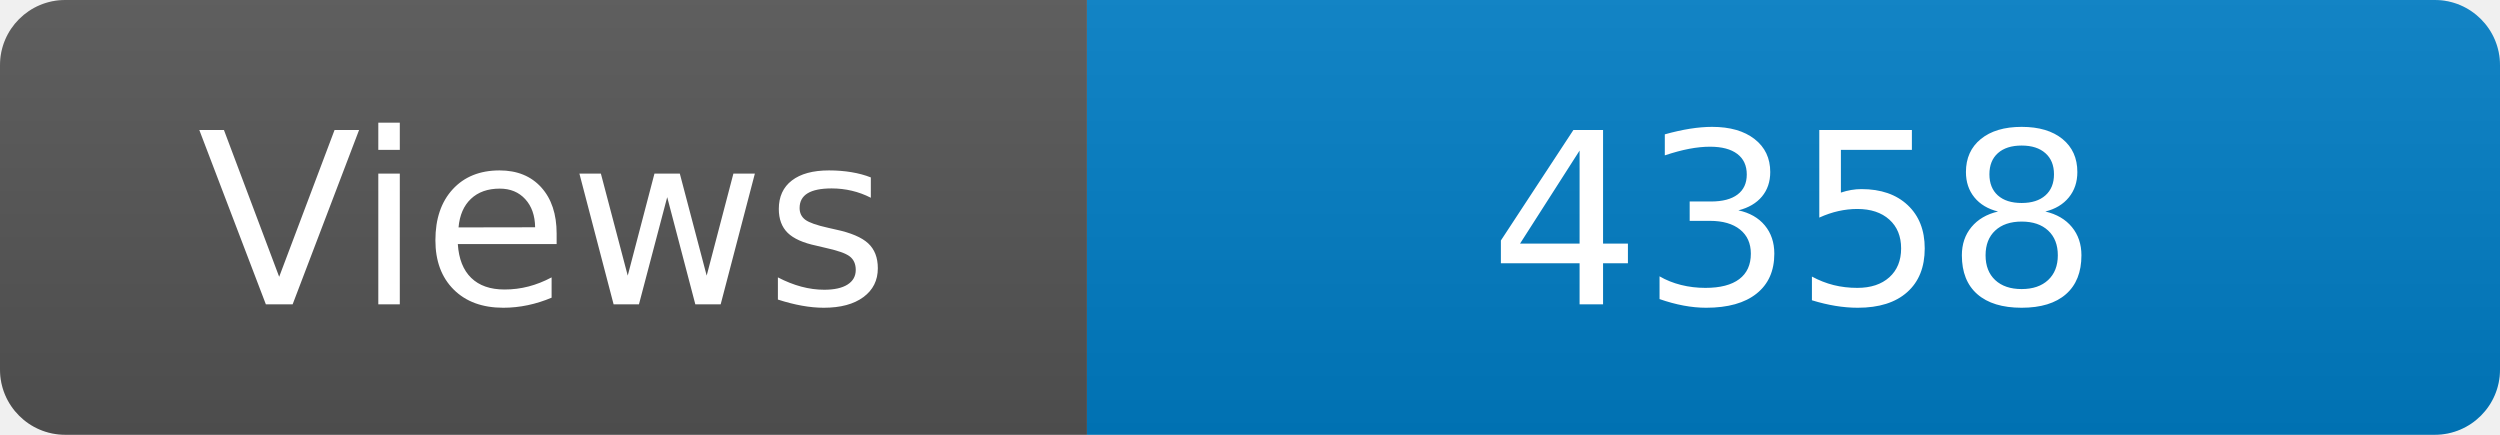
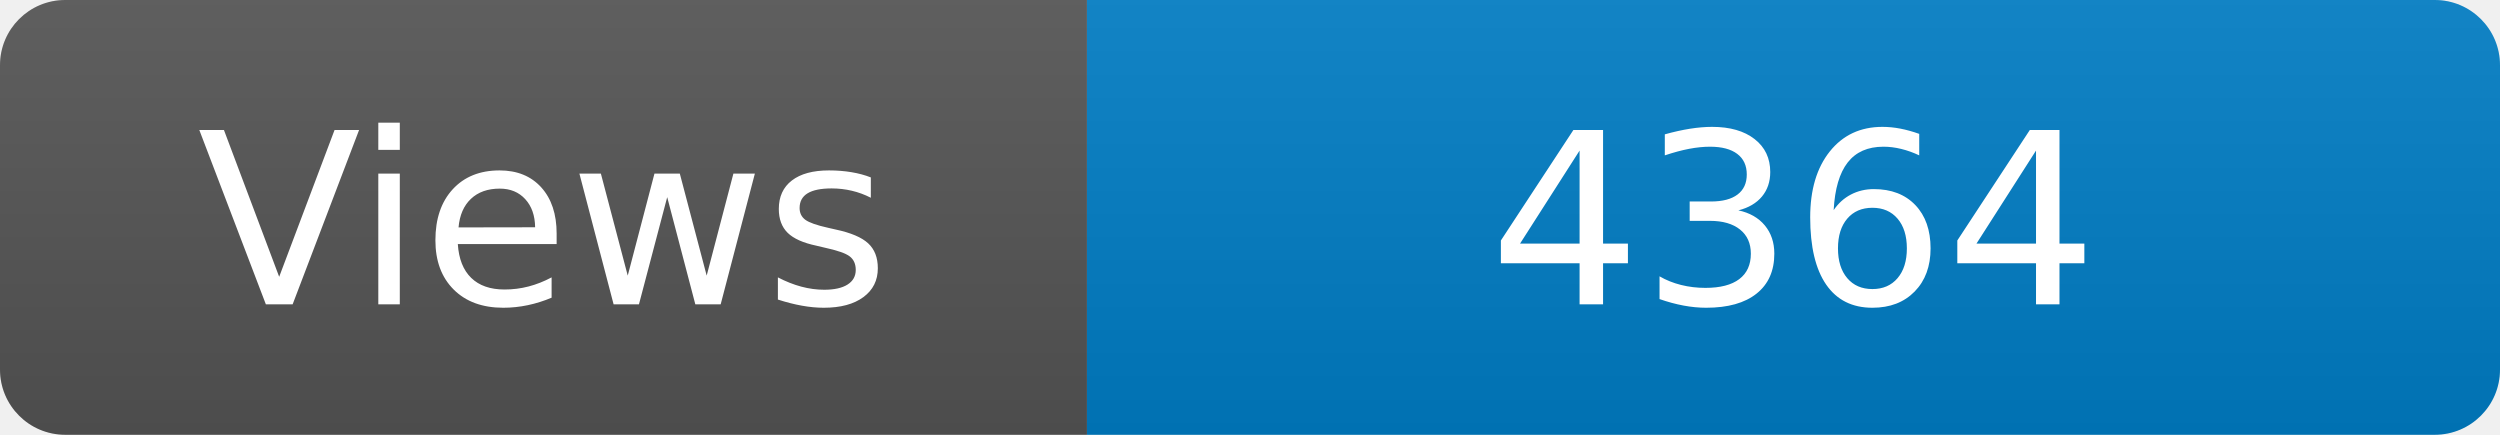
<svg xmlns="http://www.w3.org/2000/svg" width="115" height="20" role="img" aria-label="Maintained?: yes">
  <linearGradient id="s" x2="0" y2="100%">
    <stop offset="0" stop-color="#bbb" stop-opacity=".1" />
    <stop offset="1" stop-opacity=".1" />
  </linearGradient>
  <clipPath id="r">
    <rect width="115" height="20" rx="3" fill="#fff" />
  </clipPath>
  <g clip-path="url(#r)">
    <rect width="50" height="20" fill="#555" />
    <rect x="50" width="160" height="20" fill="#007ec6" />
    <rect width="115" height="20" fill="url(#s)" />
  </g>
  <g fill="#fff" text-anchor="middle" font-family="Verdana,Geneva,DejaVu Sans,sans-serif" font-size="110">
    <text x="250" y="140" transform="scale(.1)" fill="#fff">Views</text>
-     <text x="825" y="140" transform="scale(.1)" fill="#fff">4358</text>
+     <text x="825" y="140" transform="scale(.1)" fill="#fff">4364</text>
  </g>
</svg>
